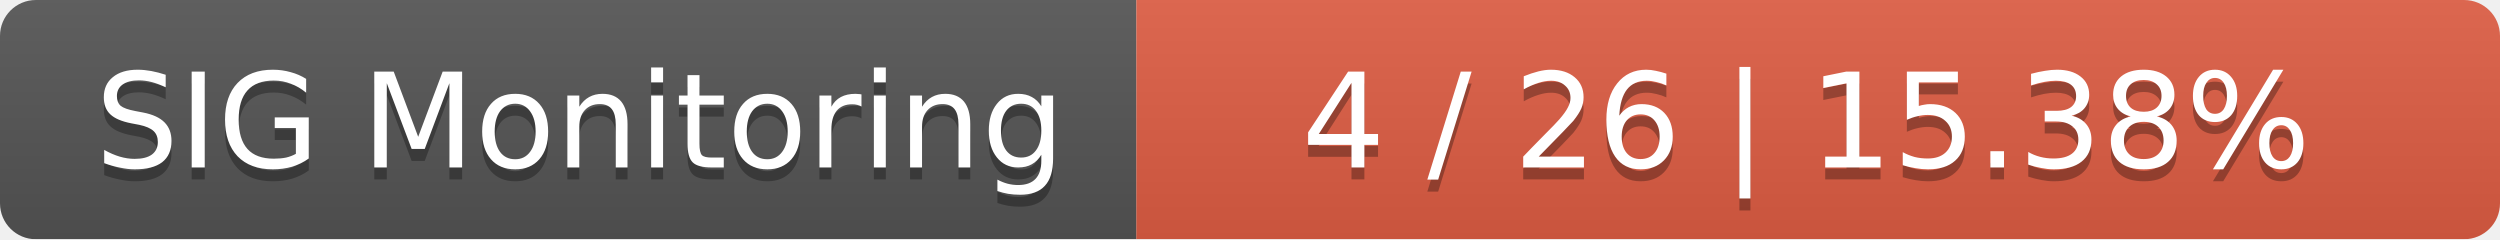
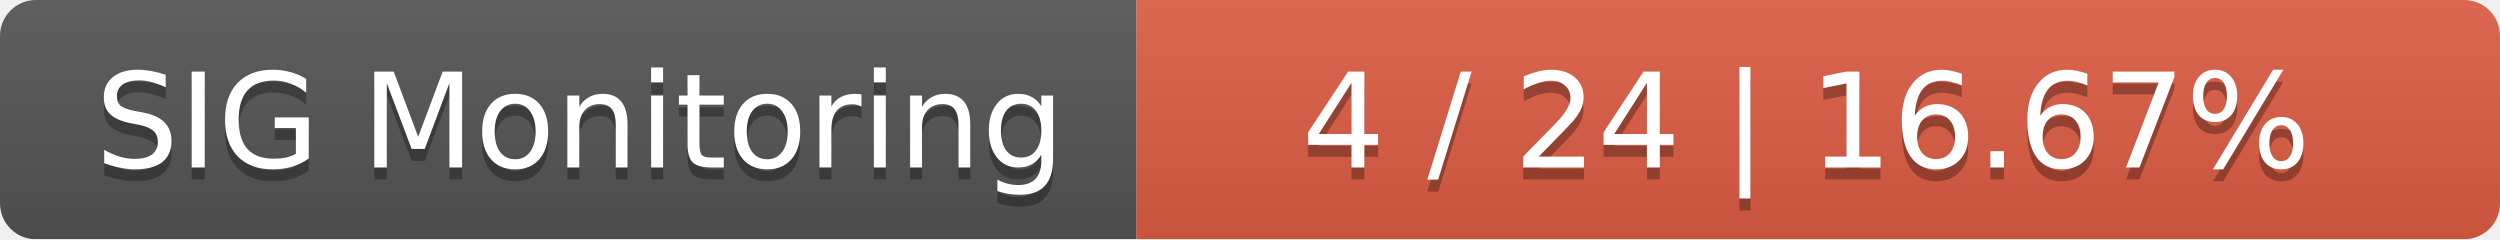
<svg xmlns="http://www.w3.org/2000/svg" width="209" height="20">
  <linearGradient id="smooth" x2="0" y2="100%">
    <stop offset="0" stop-color="#bbb" stop-opacity=".1" />
    <stop offset="1" stop-opacity=".1" />
  </linearGradient>
  <mask id="round">
    <rect width="209" height="20" rx="3" fill="#fff" />
  </mask>
  <g mask="url(#round)">
    <rect width="95" height="20" fill="#555" />
    <rect x="95" width="114" height="20" fill="#e05d44" />
    <rect width="209" height="20" fill="url(#smooth)" />
  </g>
  <g fill="#fff" text-anchor="middle" font-family="DejaVu Sans,Verdana,Geneva,sans-serif" font-size="11">
    <text x="48.5" y="15" fill="#010101" fill-opacity=".3">SIG Monitoring</text>
    <text x="48.5" y="14">SIG Monitoring</text>
-     <text x="151" y="15" fill="#010101" fill-opacity=".3">4 / 26    |    15.38%</text>
-     <text x="151" y="14">4 / 26    |    15.38%</text>
+     <text x="151" y="15" fill="#010101" fill-opacity=".3">4 / 24    |    16.67%</text>
+     <text x="151" y="14">4 / 24    |    16.67%</text>
  </g>
</svg>
